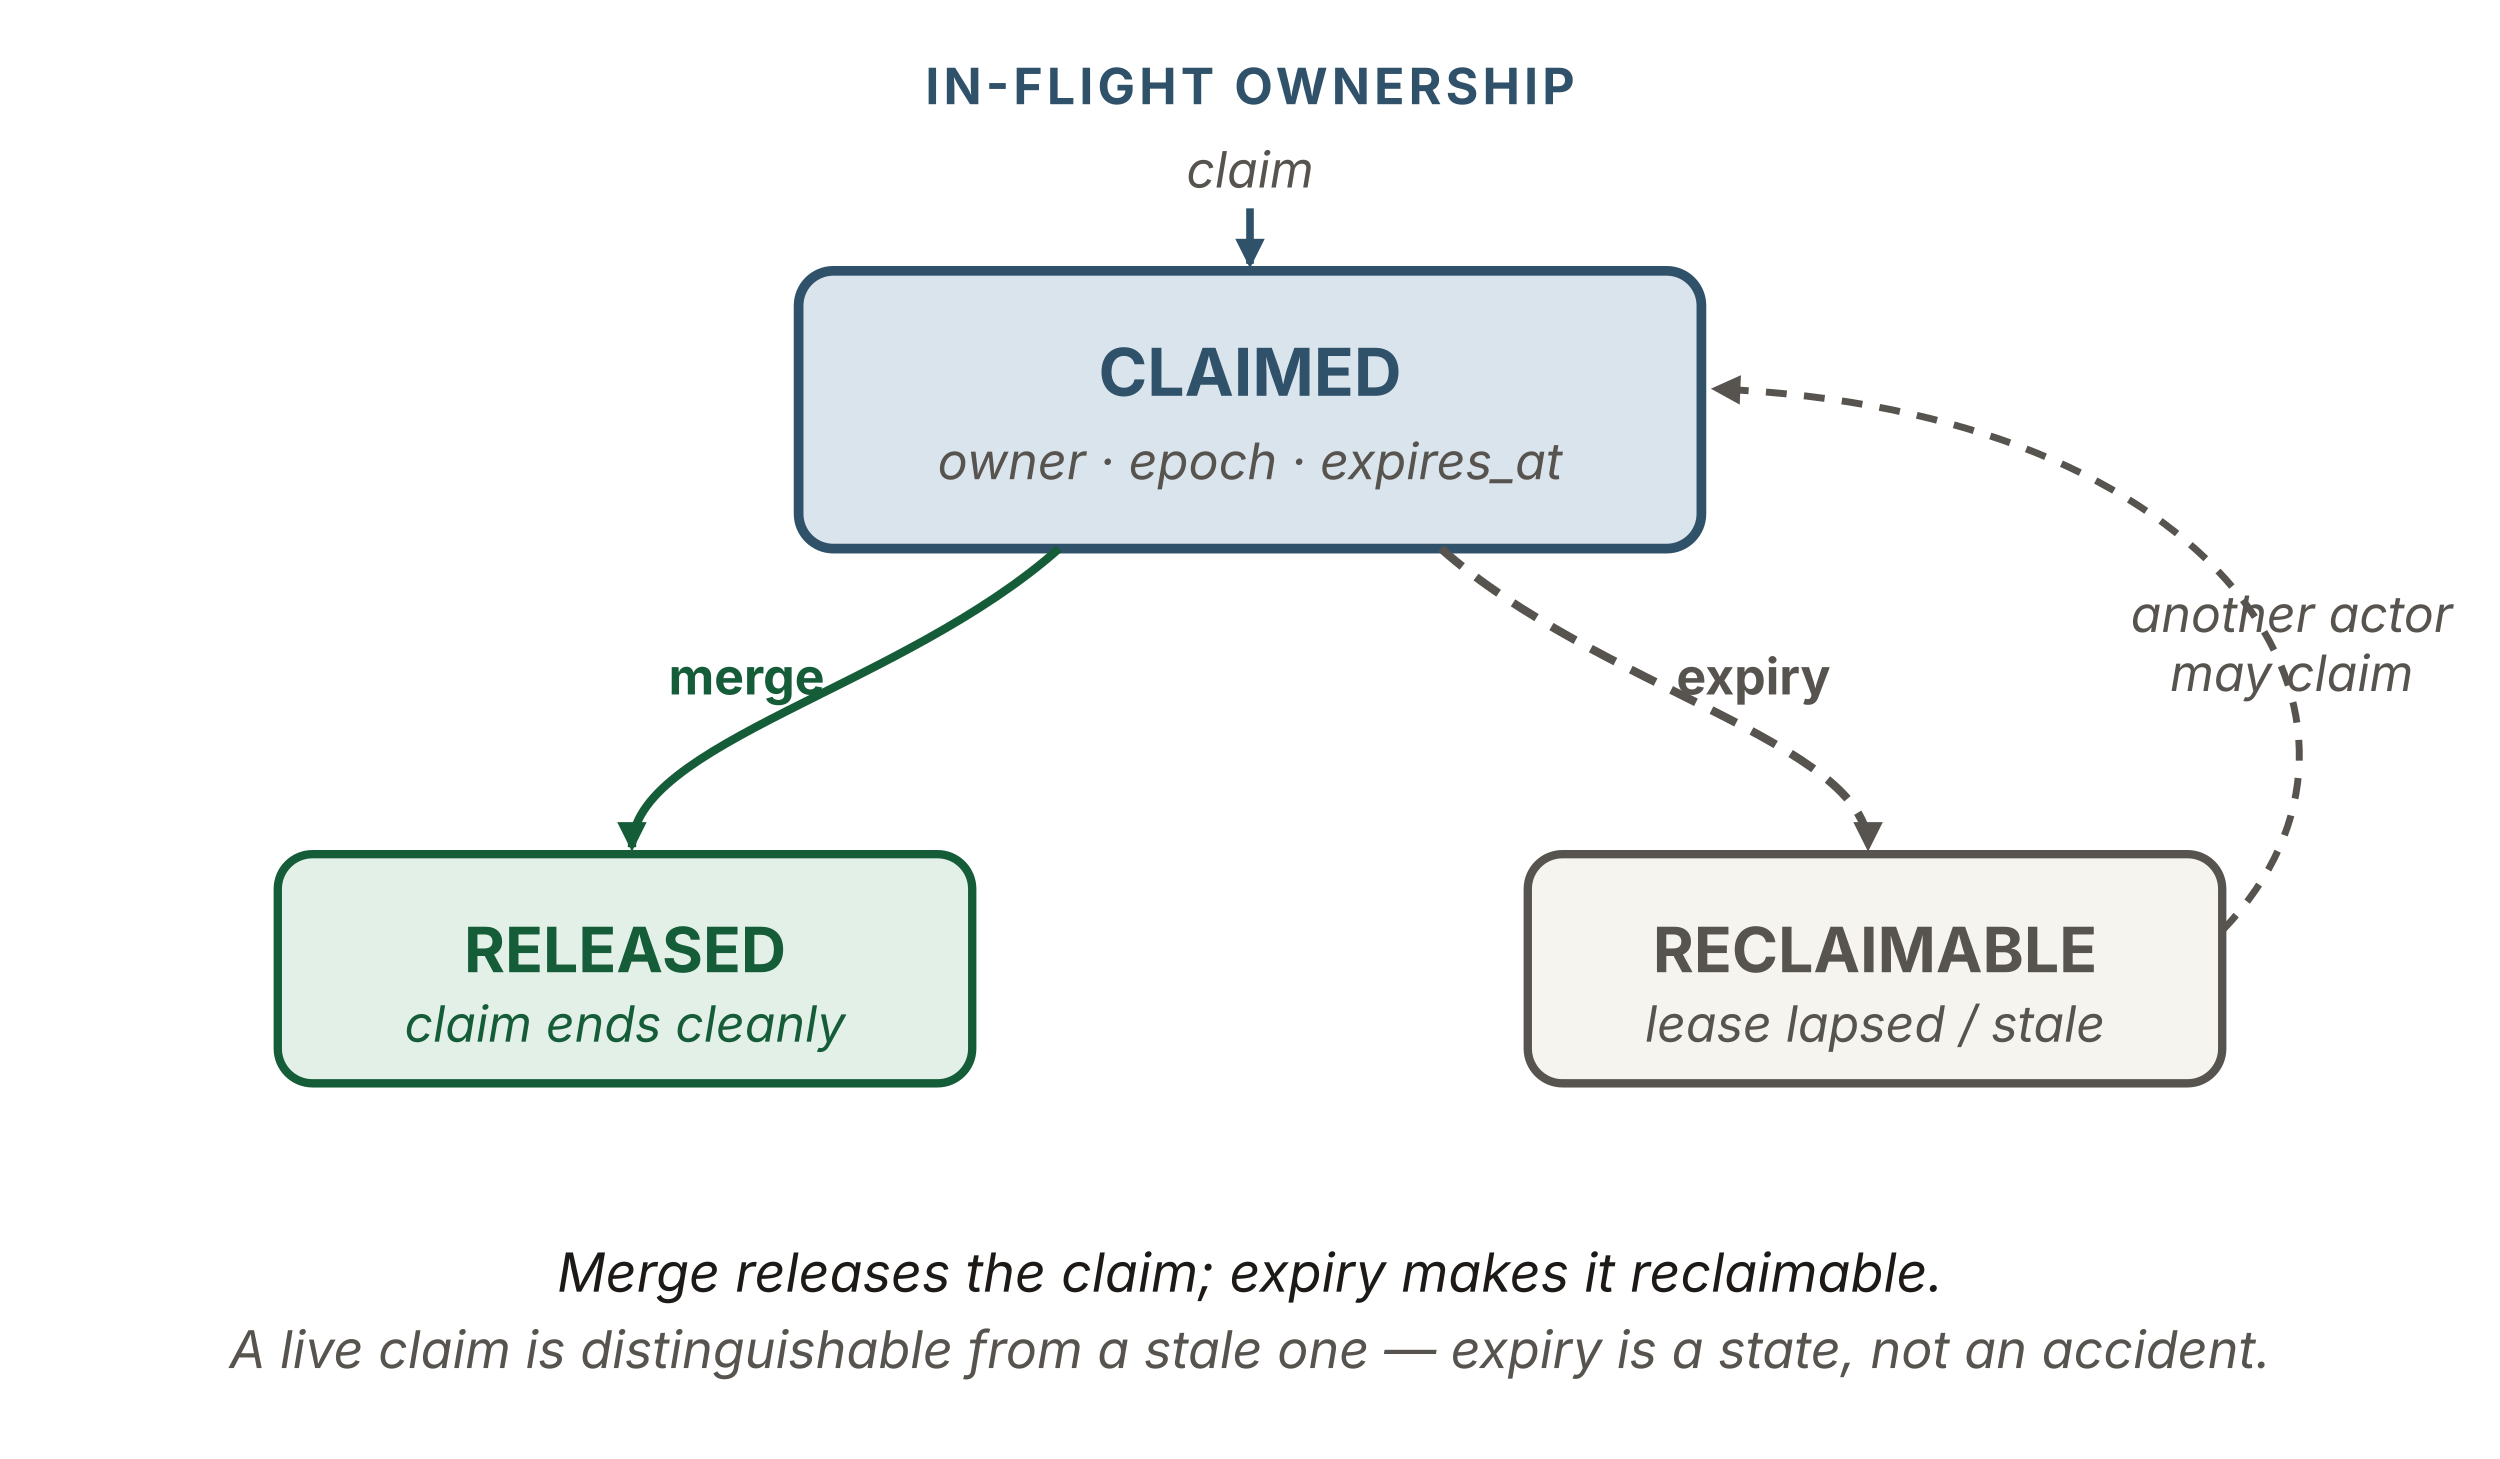
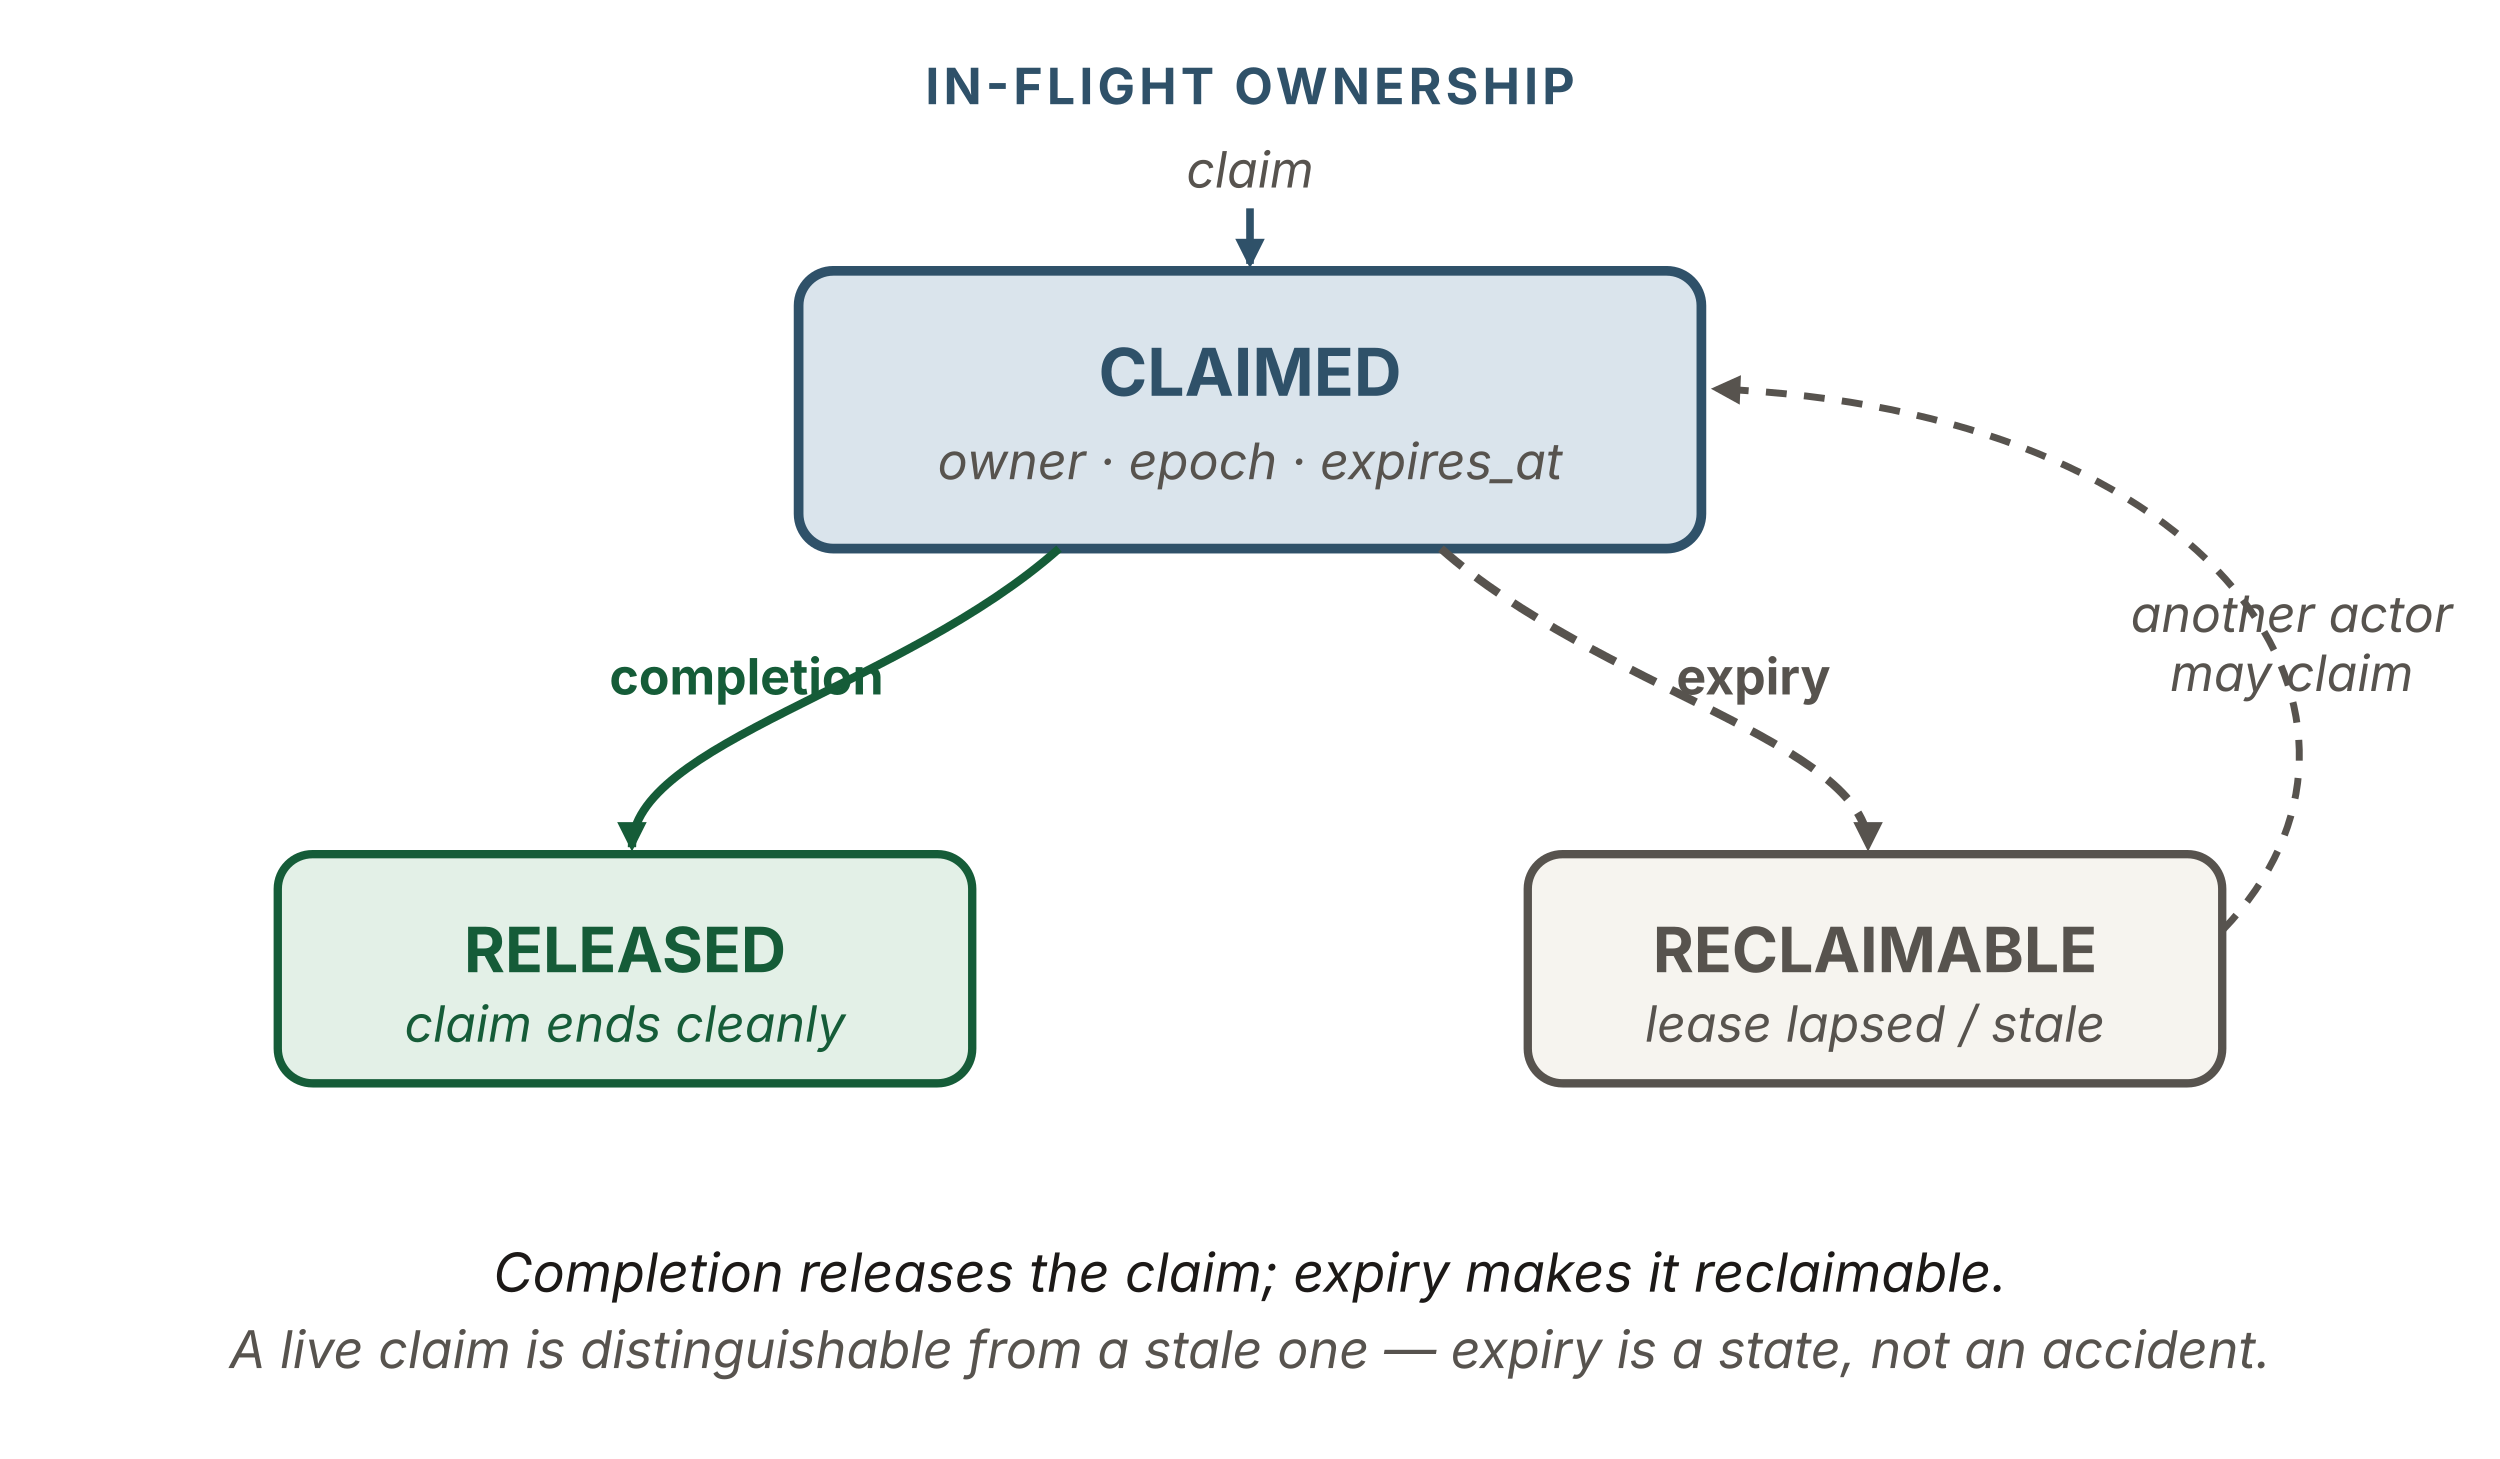
<svg xmlns="http://www.w3.org/2000/svg" viewBox="0 0 720 420" width="720" height="420" role="img" aria-labelledby="ioTitle ioDesc" font-family="'Source Sans 3', -apple-system, 'Segoe UI', sans-serif">
  <defs>
    <marker id="io-b" viewBox="0 0 10 10" refX="8.5" refY="5" markerWidth="8.5" markerHeight="8.5" orient="auto" markerUnits="userSpaceOnUse">
      <path d="M0 0 L10 5 L0 10 z" fill="#2f5169" />
    </marker>
    <marker id="io-k" viewBox="0 0 10 10" refX="8.5" refY="5" markerWidth="8.5" markerHeight="8.5" orient="auto" markerUnits="userSpaceOnUse">
      <path d="M0 0 L10 5 L0 10 z" fill="#57534e" />
    </marker>
    <marker id="io-g" viewBox="0 0 10 10" refX="8.5" refY="5" markerWidth="8.5" markerHeight="8.5" orient="auto" markerUnits="userSpaceOnUse">
      <path d="M0 0 L10 5 L0 10 z" fill="#155c38" />
    </marker>
  </defs>
  <text x="360" y="30" text-anchor="middle" font-size="14.4" font-weight="700" letter-spacing="1.2" fill="#2f5169">IN-FLIGHT OWNERSHIP</text>
  <text x="360" y="54" text-anchor="middle" font-size="14.4" font-style="italic" fill="#57534e">claim</text>
  <rect id="claim" x="335" y="42" width="50" height="20" fill="none" stroke="none" />
  <line x1="360" y1="60" x2="360" y2="76" stroke="#2f5169" stroke-width="2.2" marker-end="url(#io-b)" />
  <rect id="claimed" x="230" y="78" width="260" height="80" rx="10" fill="#dae4ec" stroke="#2f5169" stroke-width="2.8" />
  <text x="360" y="114" text-anchor="middle" font-size="19" font-weight="700" fill="#2f5169">CLAIMED</text>
  <text x="360" y="138" text-anchor="middle" font-size="14.5" font-style="italic" fill="#57534e">owner · epoch · expires_at</text>
  <path d="M305,158 C260,198 182,214 182,244" fill="none" stroke="#155c38" stroke-width="2.4" marker-end="url(#io-g)" />
-   <text x="215" y="200" text-anchor="middle" font-size="14.4" font-weight="700" fill="#155c38">merge</text>
+   <text x="215" y="200" text-anchor="middle" font-size="14.4" font-weight="700" fill="#155c38">completion</text>
  <path d="M415,158 C460,198 538,214 538,244" fill="none" stroke="#57534e" stroke-width="2.4" stroke-dasharray="8 5" marker-end="url(#io-k)" />
  <text x="505" y="200" text-anchor="middle" font-size="14.4" font-weight="700" fill="#57534e">expiry</text>
  <rect id="released" x="80" y="246" width="200" height="66" rx="10" fill="#e3f0e7" stroke="#155c38" stroke-width="2.4" />
  <text x="180" y="280" text-anchor="middle" font-size="18" font-weight="700" fill="#155c38">RELEASED</text>
  <text x="180" y="300" text-anchor="middle" font-size="14.4" font-style="italic" fill="#155c38">claim ends cleanly</text>
  <rect id="reclaimable" x="440" y="246" width="200" height="66" rx="10" fill="#f6f4ef" stroke="#57534e" stroke-width="2.4" />
  <text x="540" y="280" text-anchor="middle" font-size="18" font-weight="700" fill="#57534e">RECLAIMABLE</text>
  <text x="540" y="300" text-anchor="middle" font-size="14.4" font-style="italic" fill="#57534e">lease lapsed / stale</text>
  <path d="M640,268 C698,208 640,118 494,112" fill="none" stroke="#57534e" stroke-width="2" stroke-dasharray="6 5" marker-end="url(#io-k)" />
  <text x="660" y="182" text-anchor="middle" font-size="14.4" font-style="italic" fill="#57534e">another actor</text>
  <text x="660" y="199" text-anchor="middle" font-size="14.4" font-style="italic" fill="#57534e">may claim</text>
-   <text x="360" y="372" text-anchor="middle" font-size="15.5" font-style="italic" fill="#1c1917">Merge releases the claim; expiry makes it reclaimable.</text>
+   <text x="360" y="372" text-anchor="middle" font-size="15.5" font-style="italic" fill="#1c1917">Completion releases the claim; expiry makes it reclaimable.</text>
  <text x="360" y="394" text-anchor="middle" font-size="15" font-style="italic" fill="#57534e">A live claim is distinguishable from a stale one — expiry is a state, not an accident.</text>
</svg>
